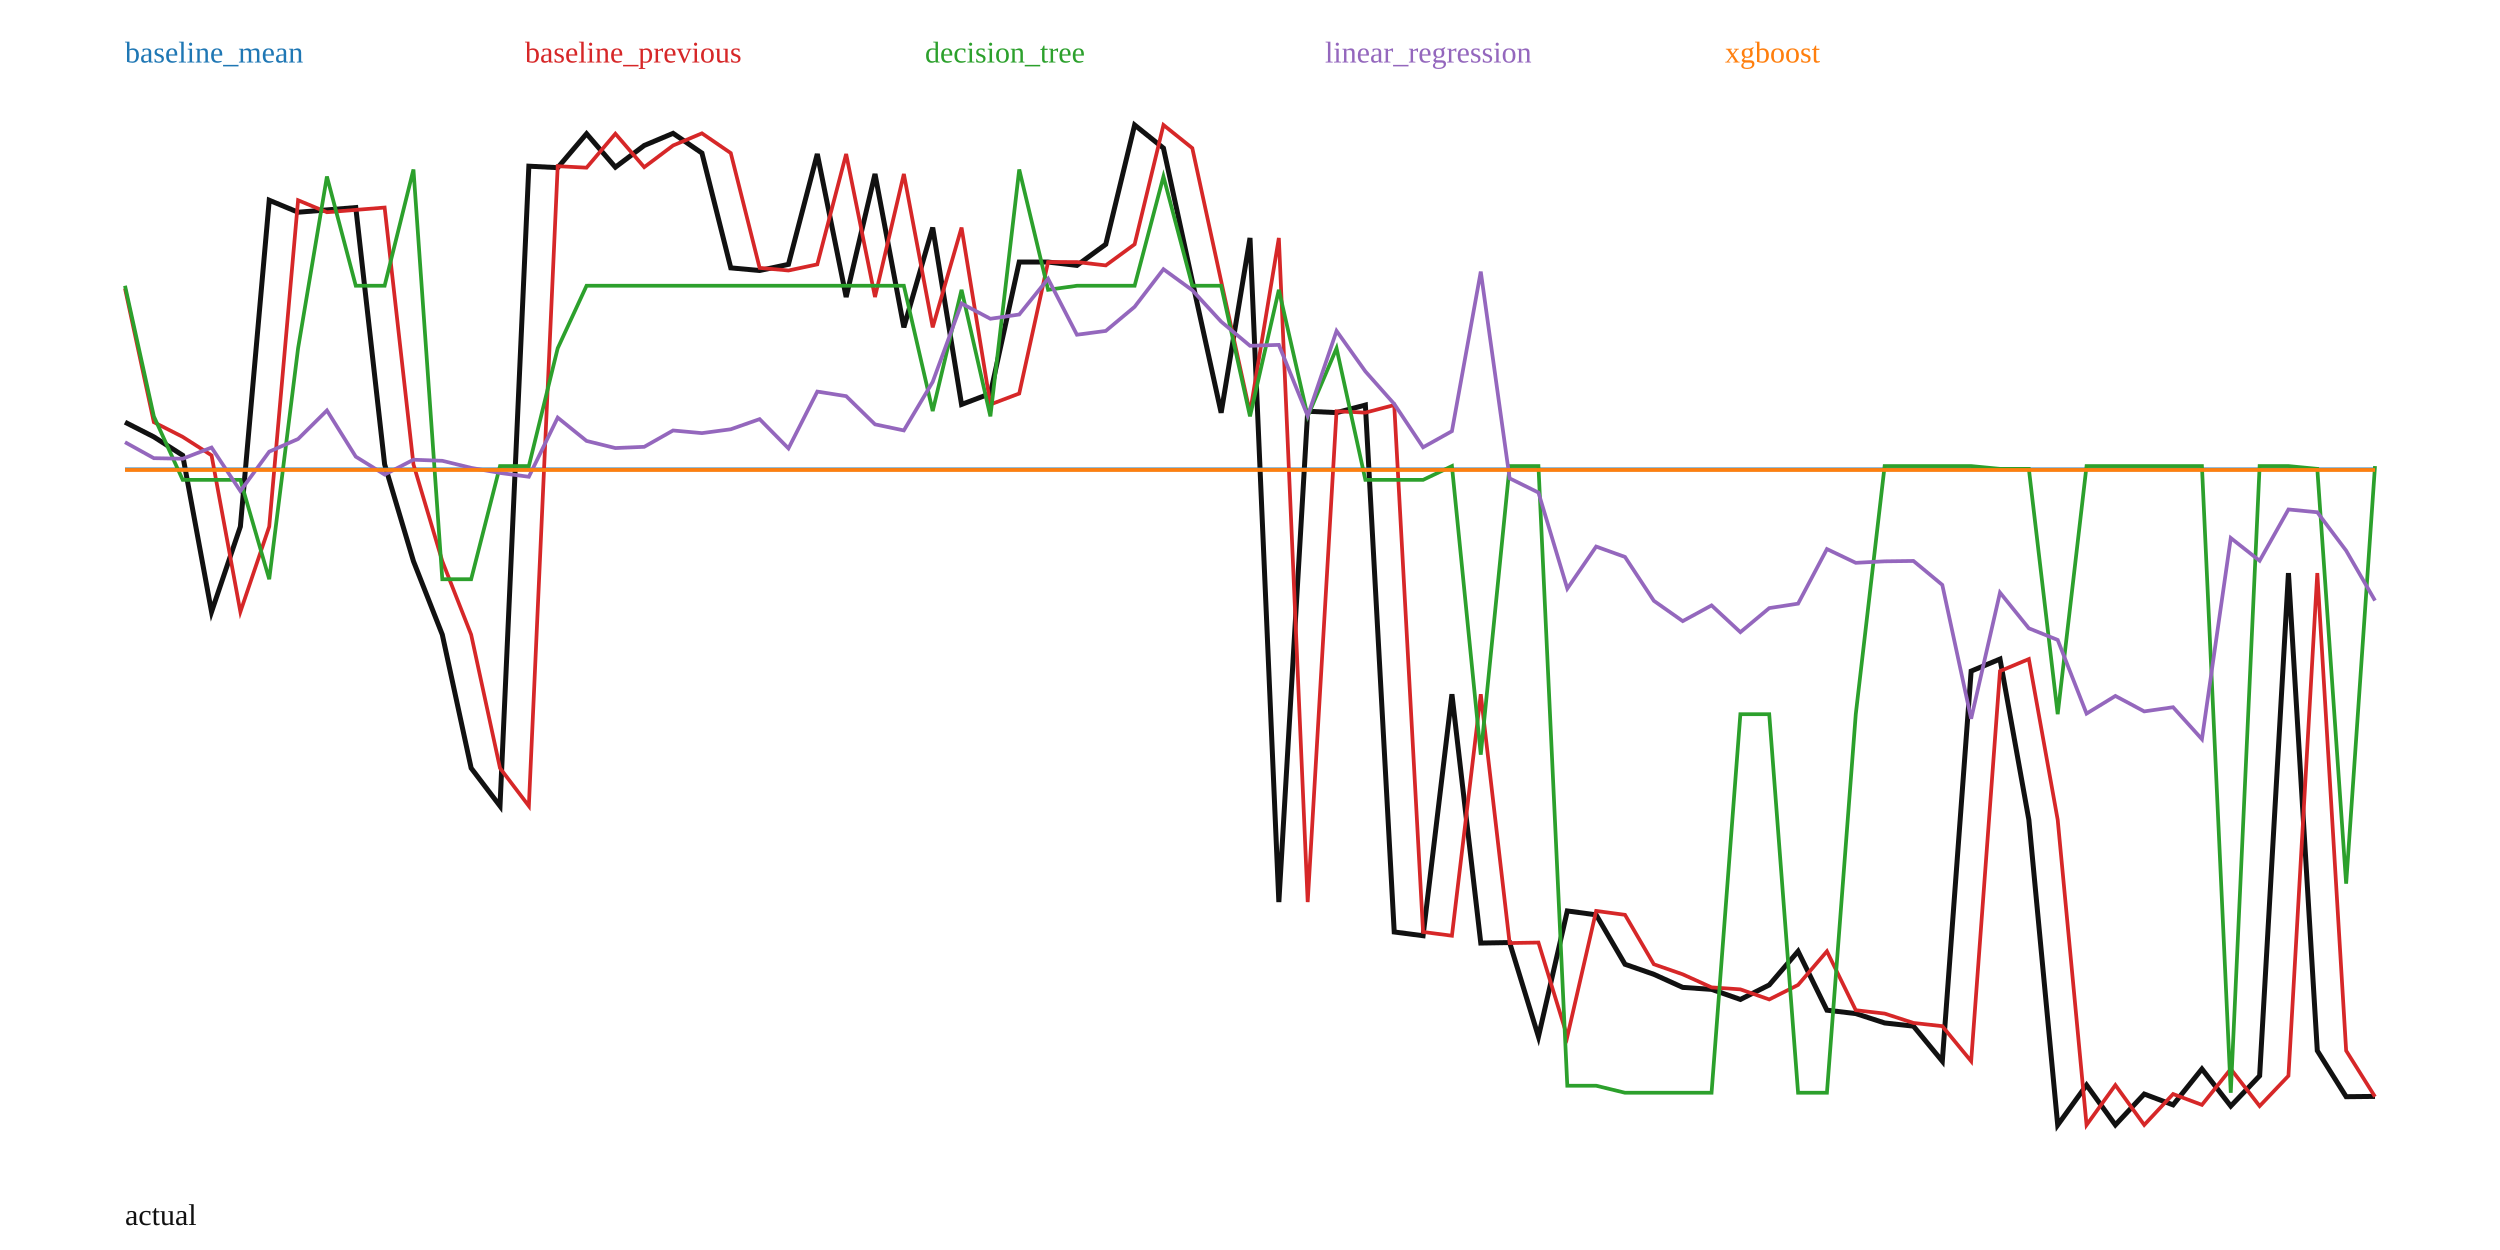
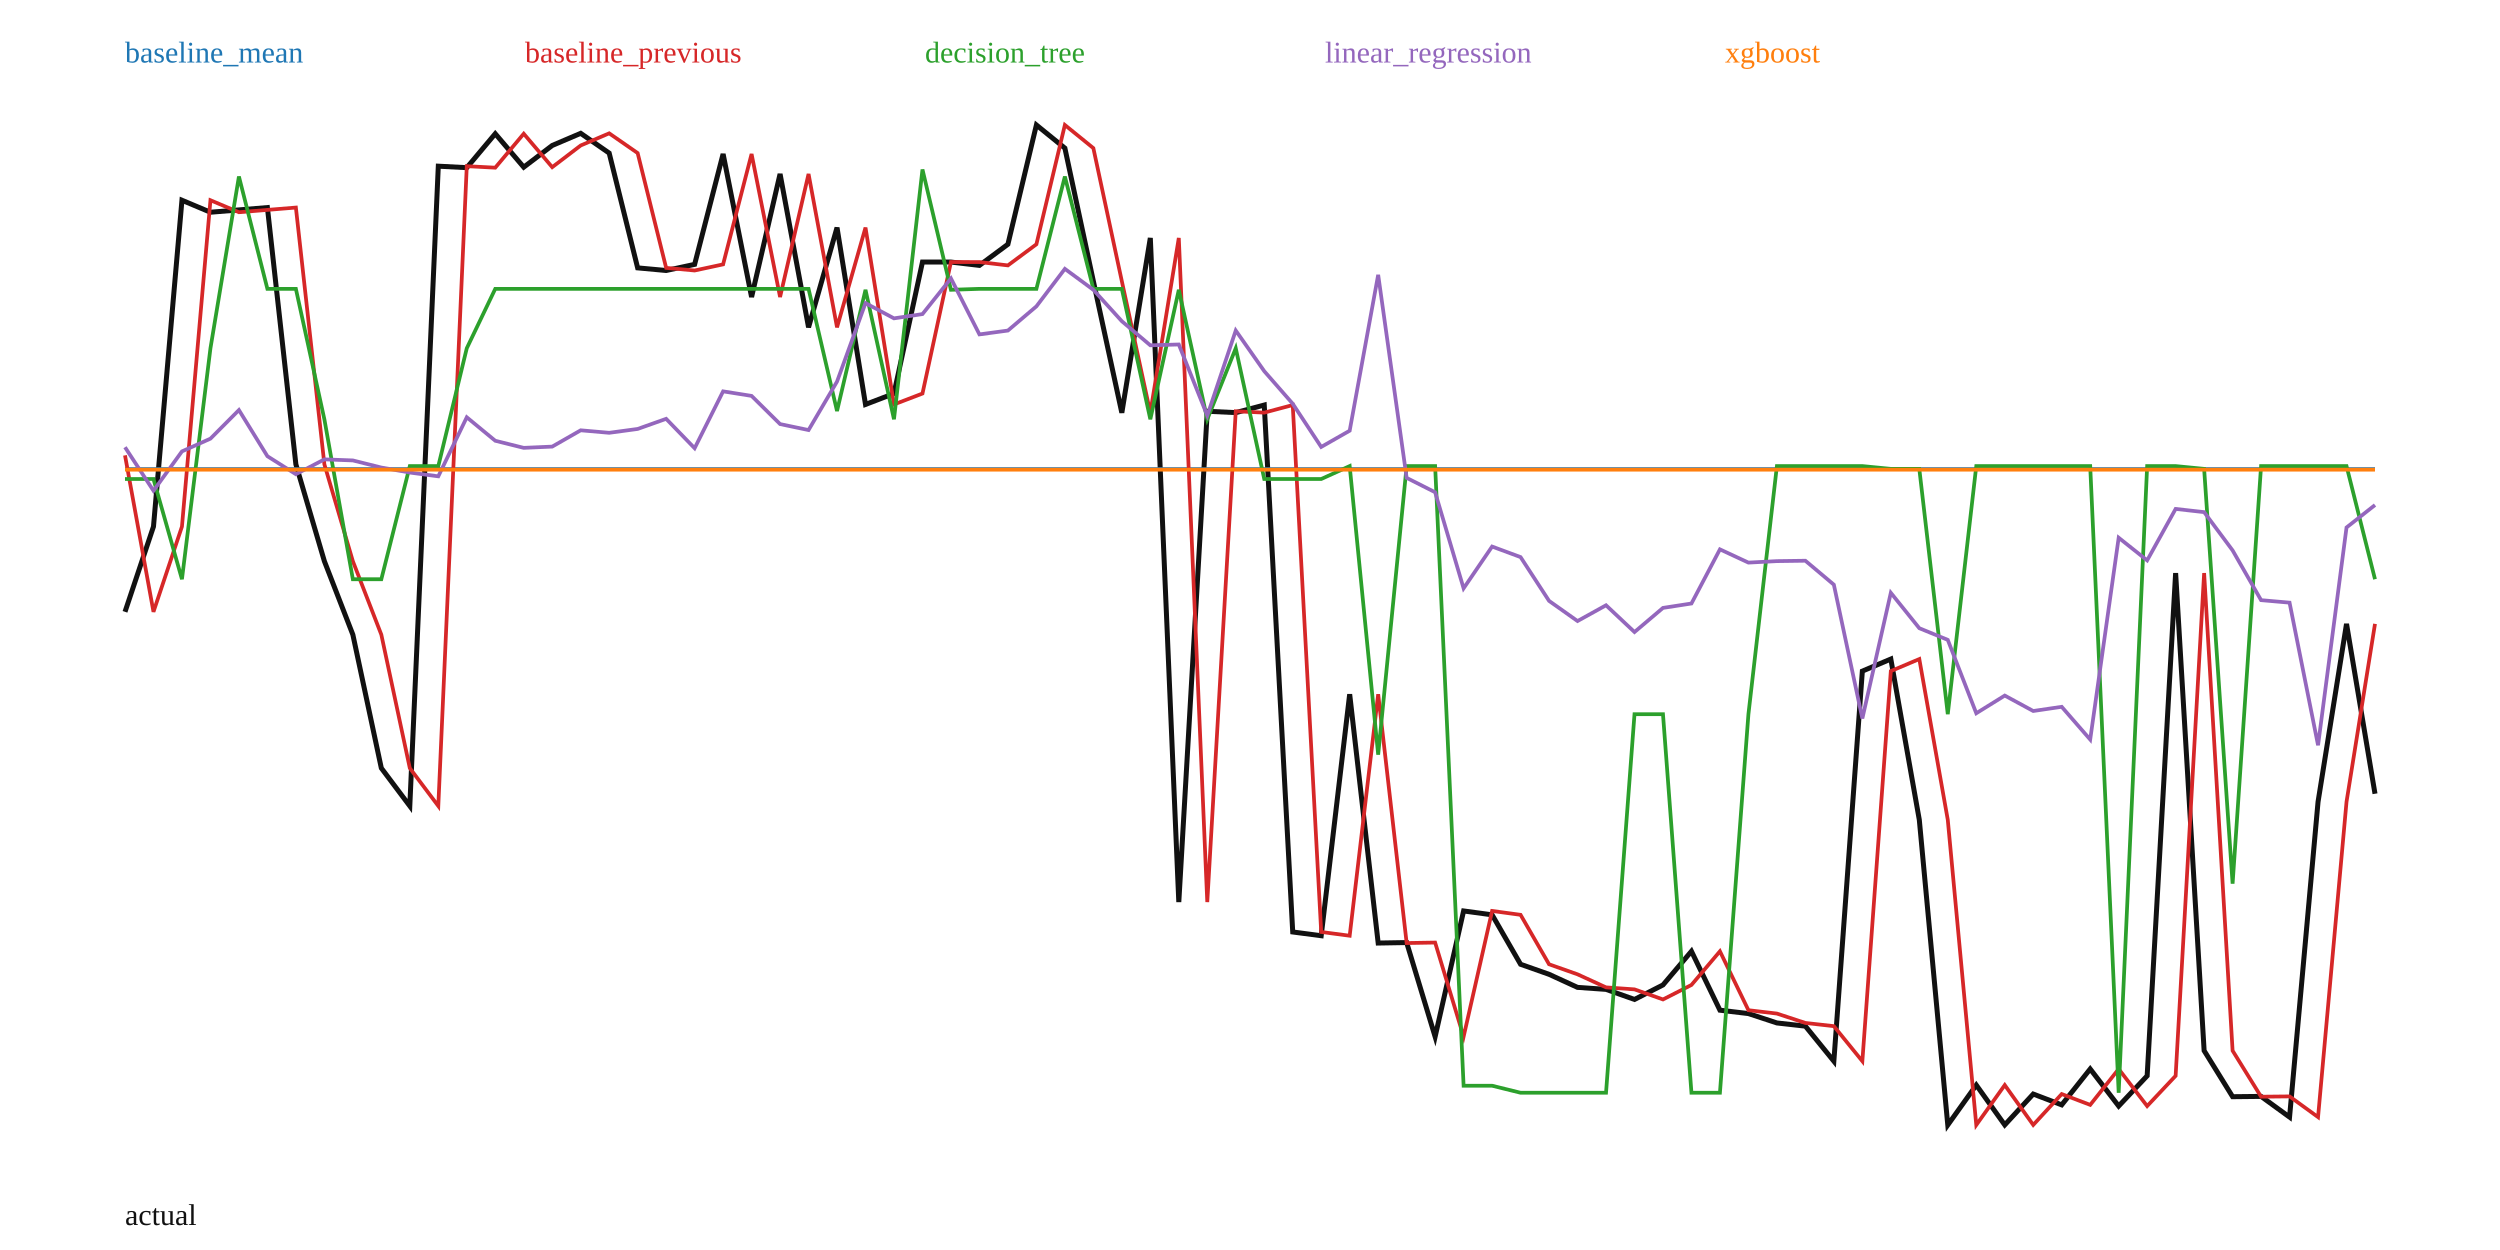
<svg xmlns="http://www.w3.org/2000/svg" width="1000" height="500" viewBox="0 0 1000 500">
  <rect width="100%" height="100%" fill="white" />
-   <polyline fill="none" stroke="#111" stroke-width="2" points="50.00,168.88 61.54,174.75 73.08,182.14 84.62,244.73 96.15,210.63 107.69,80.10 119.23,84.89 130.77,83.96 142.31,83.02 153.85,185.73 165.38,224.47 176.92,253.86 188.46,307.24 200.00,322.41 211.54,66.47 223.08,67.07 234.62,53.49 246.15,66.87 257.69,58.19 269.23,53.33 280.77,61.23 292.31,107.15 303.85,108.20 315.38,105.75 326.92,61.59 338.46,118.81 350.00,69.58 361.54,130.94 373.08,91.03 384.62,161.78 396.15,157.41 407.69,104.81 419.23,104.82 430.77,106.16 442.31,97.71 453.85,50.00 465.38,59.25 476.92,112.46 488.46,165.11 500.00,95.18 511.54,360.83 523.08,164.51 534.62,165.05 546.15,162.02 557.69,372.79 569.23,374.29 580.77,277.68 592.31,377.22 603.85,377.02 615.38,414.68 626.92,364.38 638.46,365.93 650.00,385.71 661.54,389.73 673.08,394.95 684.62,395.75 696.15,399.78 707.69,393.98 719.23,380.51 730.77,404.08 742.31,405.43 753.85,409.18 765.38,410.46 776.92,424.48 788.46,268.44 800.00,263.62 811.54,327.92 823.08,450.00 834.62,434.03 846.15,449.97 857.69,437.62 869.23,441.95 880.77,427.59 892.31,442.43 903.85,430.33 915.38,229.23 926.92,420.27 938.46,438.68 950.00,438.56" />
-   <polyline fill="none" stroke="#1f77b4" stroke-width="1.5" points="50.00,187.76 61.54,187.76 73.08,187.76 84.62,187.76 96.15,187.76 107.69,187.76 119.23,187.76 130.77,187.76 142.31,187.76 153.85,187.76 165.38,187.76 176.92,187.76 188.46,187.76 200.00,187.76 211.54,187.76 223.08,187.76 234.62,187.76 246.15,187.76 257.69,187.76 269.23,187.76 280.77,187.76 292.31,187.76 303.85,187.76 315.38,187.76 326.92,187.76 338.46,187.76 350.00,187.76 361.54,187.76 373.08,187.76 384.62,187.76 396.15,187.76 407.69,187.76 419.23,187.76 430.77,187.76 442.31,187.76 453.85,187.76 465.38,187.76 476.92,187.76 488.46,187.76 500.00,187.76 511.54,187.76 523.08,187.76 534.62,187.76 546.15,187.76 557.69,187.76 569.23,187.76 580.77,187.76 592.31,187.76 603.85,187.76 615.38,187.76 626.92,187.76 638.46,187.76 650.00,187.76 661.54,187.76 673.08,187.76 684.62,187.76 696.15,187.76 707.69,187.76 719.23,187.76 730.77,187.76 742.31,187.76 753.85,187.76 765.38,187.76 776.92,187.76 788.46,187.76 800.00,187.76 811.54,187.76 823.08,187.76 834.62,187.76 846.15,187.76 857.69,187.76 869.23,187.76 880.77,187.76 892.31,187.76 903.85,187.76 915.38,187.76 926.92,187.76 938.46,187.76 950.00,187.76" />
+   <polyline fill="none" stroke="#111" stroke-width="2" points="50.00,244.73 61.39,210.63 72.78,80.10 84.18,84.89 95.57,83.96 106.96,83.02 118.35,185.73 129.75,224.47 141.14,253.86 152.53,307.24 163.92,322.41 175.32,66.47 186.71,67.07 198.10,53.49 209.49,66.87 220.89,58.19 232.28,53.33 243.67,61.23 255.06,107.15 266.46,108.20 277.85,105.75 289.24,61.59 300.63,118.81 312.03,69.58 323.42,130.94 334.81,91.03 346.20,161.78 357.59,157.41 368.99,104.81 380.38,104.82 391.77,106.16 403.16,97.71 414.56,50.00 425.95,59.25 437.34,112.46 448.73,165.11 460.13,95.18 471.52,360.83 482.91,164.51 494.30,165.05 505.70,162.02 517.09,372.79 528.48,374.29 539.87,277.68 551.27,377.22 562.66,377.02 574.05,414.68 585.44,364.38 596.84,365.93 608.23,385.71 619.62,389.73 631.01,394.95 642.41,395.75 653.80,399.78 665.19,393.98 676.58,380.51 687.97,404.08 699.37,405.43 710.76,409.18 722.15,410.46 733.54,424.48 744.94,268.44 756.33,263.62 767.72,327.92 779.11,450.00 790.51,434.03 801.90,449.97 813.29,437.62 824.68,441.95 836.08,427.59 847.47,442.43 858.86,430.33 870.25,229.23 881.65,420.27 893.04,438.68 904.43,438.56 915.82,446.84 927.22,320.72 938.61,249.54 950.00,317.50" />
+   <polyline fill="none" stroke="#1f77b4" stroke-width="1.5" points="50.00,187.64 61.39,187.64 72.78,187.64 84.18,187.64 95.57,187.64 106.96,187.64 118.35,187.64 129.75,187.64 141.14,187.64 152.53,187.64 163.92,187.64 175.32,187.64 186.71,187.64 198.10,187.64 209.49,187.64 220.89,187.64 232.28,187.64 243.67,187.64 255.06,187.64 266.46,187.64 277.85,187.64 289.24,187.64 300.63,187.64 312.03,187.64 323.42,187.64 334.81,187.64 346.20,187.64 357.59,187.64 368.99,187.64 380.38,187.64 391.77,187.64 403.16,187.64 414.56,187.64 425.95,187.64 437.34,187.64 448.73,187.64 460.13,187.64 471.52,187.64 482.91,187.64 494.30,187.64 505.70,187.64 517.09,187.64 528.48,187.64 539.87,187.64 551.27,187.64 562.66,187.64 574.05,187.64 585.44,187.64 596.84,187.64 608.23,187.64 619.62,187.64 631.01,187.64 642.41,187.64 653.80,187.64 665.19,187.64 676.58,187.64 687.97,187.64 699.37,187.64 710.76,187.64 722.15,187.64 733.54,187.64 744.94,187.64 756.33,187.64 767.72,187.64 779.11,187.64 790.51,187.64 801.90,187.64 813.29,187.64 824.68,187.64 836.08,187.64 847.47,187.64 858.86,187.64 870.25,187.64 881.65,187.64 893.04,187.64 904.43,187.64 915.82,187.64 927.22,187.64 938.61,187.64 950.00,187.64" />
  <text x="50" y="25" fill="#1f77b4">baseline_mean</text>
-   <polyline fill="none" stroke="#d62728" stroke-width="1.5" points="50.00,115.38 61.54,168.88 73.08,174.75 84.62,182.14 96.15,244.73 107.69,210.63 119.23,80.10 130.77,84.89 142.31,83.96 153.85,83.02 165.38,185.73 176.92,224.47 188.46,253.86 200.00,307.24 211.54,322.41 223.08,66.47 234.62,67.07 246.15,53.49 257.69,66.87 269.23,58.19 280.77,53.33 292.31,61.23 303.85,107.15 315.38,108.20 326.92,105.75 338.46,61.59 350.00,118.81 361.54,69.58 373.08,130.94 384.62,91.03 396.15,161.78 407.69,157.41 419.23,104.81 430.77,104.82 442.31,106.16 453.85,97.71 465.38,50.00 476.92,59.25 488.46,112.46 500.00,165.11 511.54,95.18 523.08,360.83 534.62,164.51 546.15,165.05 557.69,162.02 569.23,372.79 580.77,374.29 592.31,277.68 603.85,377.22 615.38,377.02 626.92,414.68 638.46,364.38 650.00,365.93 661.54,385.71 673.08,389.73 684.62,394.95 696.15,395.75 707.69,399.78 719.23,393.98 730.77,380.51 742.31,404.08 753.85,405.43 765.38,409.18 776.92,410.46 788.46,424.48 800.00,268.44 811.54,263.62 823.08,327.92 834.62,450.00 846.15,434.03 857.69,449.97 869.23,437.62 880.77,441.95 892.31,427.59 903.85,442.43 915.38,430.33 926.92,229.23 938.46,420.27 950.00,438.68" />
+   <polyline fill="none" stroke="#d62728" stroke-width="1.5" points="50.00,182.14 61.39,244.73 72.78,210.63 84.18,80.10 95.57,84.89 106.96,83.96 118.35,83.02 129.75,185.73 141.14,224.47 152.53,253.86 163.92,307.24 175.32,322.41 186.71,66.47 198.10,67.07 209.49,53.49 220.89,66.87 232.28,58.19 243.67,53.33 255.06,61.23 266.46,107.15 277.85,108.20 289.24,105.75 300.63,61.59 312.03,118.81 323.42,69.58 334.81,130.94 346.20,91.03 357.59,161.78 368.99,157.41 380.38,104.81 391.77,104.82 403.16,106.16 414.56,97.71 425.95,50.00 437.34,59.25 448.73,112.46 460.13,165.11 471.52,95.18 482.91,360.83 494.30,164.51 505.70,165.05 517.09,162.02 528.48,372.79 539.87,374.29 551.27,277.68 562.66,377.22 574.05,377.02 585.44,414.68 596.84,364.38 608.23,365.93 619.62,385.71 631.01,389.73 642.41,394.95 653.80,395.75 665.19,399.78 676.58,393.98 687.97,380.51 699.37,404.08 710.76,405.43 722.15,409.18 733.54,410.46 744.94,424.48 756.33,268.44 767.72,263.62 779.11,327.92 790.51,450.00 801.90,434.03 813.29,449.97 824.68,437.62 836.08,441.95 847.47,427.59 858.86,442.43 870.25,430.33 881.65,229.23 893.04,420.27 904.43,438.68 915.82,438.56 927.22,446.84 938.61,320.72 950.00,249.54" />
  <text x="210" y="25" fill="#d62728">baseline_previous</text>
-   <polyline fill="none" stroke="#2ca02c" stroke-width="1.5" points="50.00,114.30 61.54,166.54 73.08,191.95 84.62,191.95 96.15,191.95 107.69,231.69 119.23,139.31 130.77,70.60 142.31,114.30 153.85,114.30 165.38,67.79 176.92,231.69 188.46,231.69 200.00,186.43 211.54,186.43 223.08,139.31 234.62,114.30 246.15,114.30 257.69,114.30 269.23,114.30 280.77,114.30 292.31,114.30 303.85,114.30 315.38,114.30 326.92,114.30 338.46,114.30 350.00,114.30 361.54,114.30 373.08,164.42 384.62,115.92 396.15,166.54 407.69,67.79 419.23,115.92 430.77,114.30 442.31,114.30 453.85,114.30 465.38,70.60 476.92,114.30 488.46,114.30 500.00,166.54 511.54,115.92 523.08,166.54 534.62,139.31 546.15,191.95 557.69,191.95 569.23,191.95 580.77,186.43 592.31,301.87 603.85,186.43 615.38,186.43 626.92,434.29 638.46,434.29 650.00,437.10 661.54,437.10 673.08,437.10 684.62,437.10 696.15,285.68 707.69,285.68 719.23,437.10 730.77,437.10 742.31,285.68 753.85,186.43 765.38,186.43 776.92,186.43 788.46,186.43 800.00,187.55 811.54,187.55 823.08,285.68 834.62,186.43 846.15,186.43 857.69,186.43 869.23,186.43 880.77,186.43 892.31,437.10 903.85,186.43 915.38,186.43 926.92,187.55 938.46,353.48 950.00,186.43" />
+   <polyline fill="none" stroke="#2ca02c" stroke-width="1.5" points="50.00,191.61 61.39,191.61 72.78,231.69 84.18,139.31 95.57,70.60 106.96,115.54 118.35,115.54 129.75,167.71 141.14,231.69 152.53,231.69 163.92,186.43 175.32,186.43 186.71,139.31 198.10,115.54 209.49,115.54 220.89,115.54 232.28,115.54 243.67,115.54 255.06,115.54 266.46,115.54 277.85,115.54 289.24,115.54 300.63,115.54 312.03,115.54 323.42,115.54 334.81,164.42 346.20,115.92 357.59,167.71 368.99,67.79 380.38,115.92 391.77,115.54 403.16,115.54 414.56,115.54 425.95,70.60 437.34,115.54 448.73,115.54 460.13,167.71 471.52,115.92 482.91,167.71 494.30,139.31 505.70,191.61 517.09,191.61 528.48,191.61 539.87,186.43 551.27,301.87 562.66,186.43 574.05,186.43 585.44,434.29 596.84,434.29 608.23,437.10 619.62,437.10 631.01,437.10 642.41,437.10 653.80,285.68 665.19,285.68 676.58,437.10 687.97,437.10 699.37,285.68 710.76,186.43 722.15,186.43 733.54,186.43 744.94,186.43 756.33,187.55 767.72,187.55 779.11,285.68 790.51,186.43 801.90,186.43 813.29,186.43 824.68,186.43 836.08,186.43 847.47,437.10 858.86,186.43 870.25,186.43 881.65,187.55 893.04,353.48 904.43,186.43 915.82,186.43 927.22,186.43 938.61,186.43 950.00,231.69" />
  <text x="370" y="25" fill="#2ca02c">decision_tree</text>
-   <polyline fill="none" stroke="#9467bd" stroke-width="1.5" points="50.00,176.88 61.54,183.27 73.08,183.49 84.62,179.01 96.15,196.42 107.69,180.66 119.23,175.60 130.77,164.18 142.31,182.66 153.85,189.83 165.38,183.89 176.92,184.32 188.46,187.15 200.00,189.18 211.54,190.71 223.08,167.04 234.62,176.37 246.15,179.22 257.69,178.73 269.23,172.19 280.77,173.25 292.31,171.71 303.85,167.65 315.38,179.36 326.92,156.63 338.46,158.46 350.00,169.74 361.54,172.17 373.08,152.75 384.62,121.38 396.15,127.51 407.69,125.80 419.23,111.50 430.77,133.89 442.31,132.37 453.85,122.72 465.38,107.68 476.92,116.09 488.46,128.66 500.00,138.32 511.54,137.95 523.08,166.36 534.62,132.37 546.15,148.57 557.69,161.59 569.23,178.92 580.77,172.47 592.31,108.64 603.85,191.33 615.38,197.03 626.92,235.44 638.46,218.62 650.00,222.78 661.54,240.32 673.08,248.45 684.62,242.16 696.15,252.87 707.69,243.24 719.23,241.46 730.77,219.62 742.31,225.13 753.85,224.53 765.38,224.38 776.92,233.96 788.46,287.49 800.00,237.03 811.54,251.32 823.08,255.98 834.62,285.44 846.15,278.38 857.69,284.56 869.23,282.89 880.77,295.68 892.31,215.20 903.85,224.30 915.38,203.78 926.92,204.90 938.46,220.26 950.00,240.23" />
+   <polyline fill="none" stroke="#9467bd" stroke-width="1.5" points="50.00,178.89 61.39,196.30 72.78,180.56 84.18,175.46 95.57,164.02 106.96,182.48 118.35,189.68 129.75,183.75 141.14,184.17 152.53,187.02 163.92,189.02 175.32,190.53 186.71,166.91 198.10,176.30 209.49,179.14 220.89,178.64 232.28,172.12 243.67,173.12 255.06,171.58 266.46,167.53 277.85,179.29 289.24,156.54 300.63,158.36 312.03,169.63 323.42,172.02 334.81,152.63 346.20,121.24 357.59,127.34 368.99,125.63 380.38,111.36 391.77,133.76 403.16,132.22 414.56,122.54 425.95,107.54 437.34,115.93 448.73,128.48 460.13,138.13 471.52,137.79 482.91,166.25 494.30,132.21 505.70,148.47 517.09,161.50 528.48,178.78 539.87,172.28 551.27,109.93 562.66,191.15 574.05,196.90 585.44,235.34 596.84,218.62 608.23,222.84 619.62,240.35 631.01,248.42 642.41,242.11 653.80,252.82 665.19,243.16 676.58,241.40 687.97,219.74 699.37,225.04 710.76,224.45 722.15,224.29 733.54,233.87 744.94,287.39 756.33,237.12 767.72,251.28 779.11,255.95 790.51,285.30 801.90,278.23 813.29,284.40 824.68,282.72 836.08,295.82 847.47,215.09 858.86,224.15 870.25,203.57 881.65,204.85 893.04,220.16 904.43,240.06 915.82,241.06 927.22,298.11 938.61,210.99 950.00,202.01" />
  <text x="530" y="25" fill="#9467bd">linear_regression</text>
-   <polyline fill="none" stroke="#ff7f0e" stroke-width="1.5" points="50.00,187.99 61.54,187.99 73.08,187.99 84.62,187.99 96.15,187.99 107.69,187.99 119.23,187.99 130.77,187.99 142.31,187.99 153.85,187.99 165.38,187.99 176.92,187.99 188.46,187.99 200.00,187.99 211.54,187.99 223.08,187.99 234.62,187.99 246.15,187.99 257.69,187.99 269.23,187.99 280.77,187.99 292.31,187.99 303.85,187.99 315.38,187.99 326.92,187.99 338.46,187.99 350.00,187.99 361.54,187.99 373.08,187.99 384.62,187.99 396.15,187.99 407.69,187.99 419.23,187.99 430.77,187.99 442.31,187.99 453.85,187.99 465.38,187.99 476.92,187.99 488.46,187.99 500.00,187.99 511.54,187.99 523.08,187.99 534.62,187.99 546.15,187.99 557.69,187.99 569.23,187.99 580.77,187.99 592.31,187.99 603.85,187.99 615.38,187.99 626.92,187.99 638.46,187.99 650.00,187.99 661.54,187.99 673.08,187.99 684.62,187.99 696.15,187.99 707.69,187.99 719.23,187.99 730.77,187.99 742.31,187.99 753.85,187.99 765.38,187.99 776.92,187.99 788.46,187.99 800.00,187.99 811.54,187.99 823.08,187.99 834.62,187.99 846.15,187.99 857.69,187.99 869.23,187.99 880.77,187.99 892.31,187.99 903.85,187.99 915.38,187.99 926.92,187.99 938.46,187.99 950.00,187.99" />
+   <polyline fill="none" stroke="#ff7f0e" stroke-width="1.5" points="50.00,187.87 61.39,187.87 72.78,187.87 84.18,187.87 95.57,187.87 106.96,187.87 118.35,187.87 129.75,187.87 141.14,187.87 152.53,187.87 163.92,187.87 175.32,187.87 186.71,187.87 198.10,187.87 209.49,187.87 220.89,187.87 232.28,187.87 243.67,187.87 255.06,187.87 266.46,187.87 277.85,187.87 289.24,187.87 300.63,187.87 312.03,187.87 323.42,187.87 334.81,187.87 346.20,187.87 357.59,187.87 368.99,187.87 380.38,187.87 391.77,187.87 403.16,187.87 414.56,187.87 425.95,187.87 437.34,187.87 448.73,187.87 460.13,187.87 471.52,187.87 482.91,187.87 494.30,187.87 505.70,187.87 517.09,187.87 528.48,187.87 539.87,187.87 551.27,187.87 562.66,187.87 574.05,187.87 585.44,187.87 596.84,187.87 608.23,187.87 619.62,187.87 631.01,187.87 642.41,187.87 653.80,187.87 665.19,187.87 676.58,187.87 687.97,187.87 699.37,187.87 710.76,187.87 722.15,187.87 733.54,187.87 744.94,187.87 756.33,187.87 767.72,187.87 779.11,187.87 790.51,187.87 801.90,187.87 813.29,187.87 824.68,187.87 836.08,187.87 847.47,187.87 858.86,187.87 870.25,187.87 881.65,187.87 893.04,187.87 904.43,187.87 915.82,187.87 927.22,187.87 938.61,187.87 950.00,187.87" />
  <text x="690" y="25" fill="#ff7f0e">xgboost</text>
  <text x="50" y="490" fill="#111">actual</text>
</svg>
